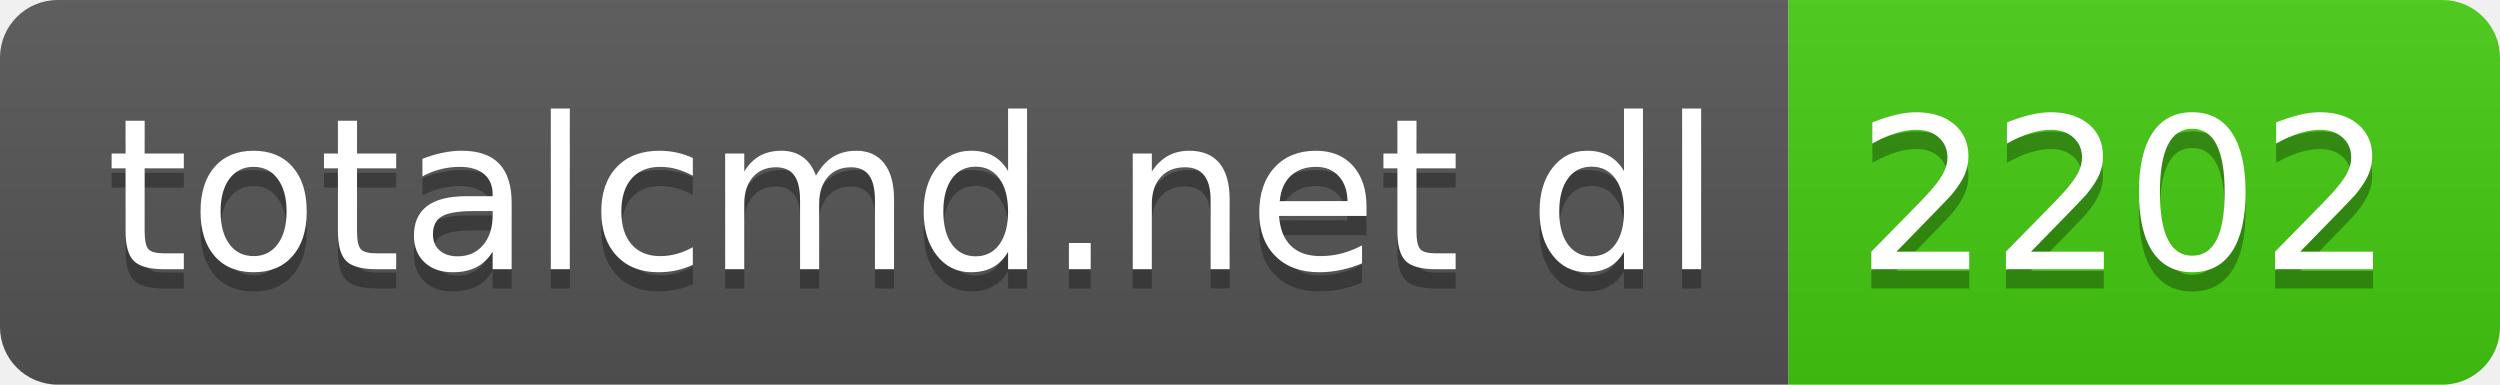
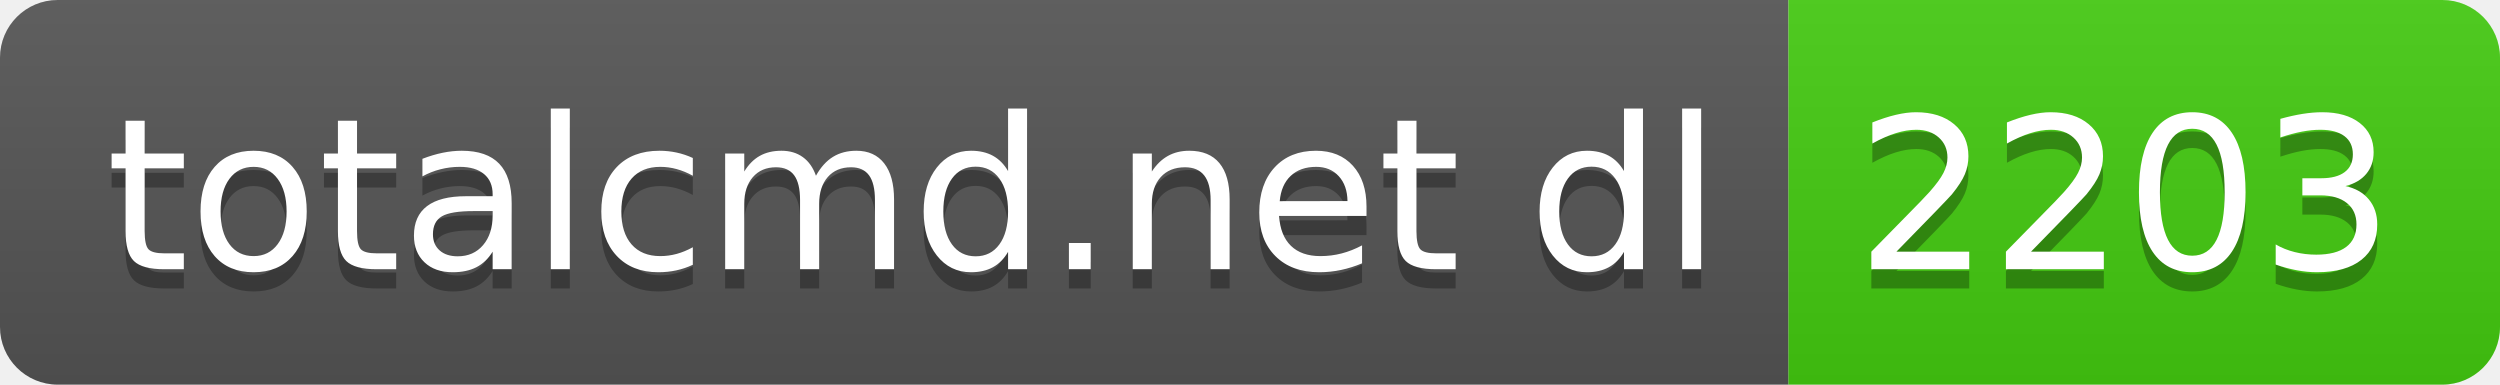
- <svg xmlns="http://www.w3.org/2000/svg" width="130" height="20" role="img" aria-label="totalcmd.net dl: 2202">
+ <svg xmlns="http://www.w3.org/2000/svg" width="130" height="20" role="img" aria-label="totalcmd.net dl: 2203">
  <linearGradient id="s" x2="0" y2="100%">
    <stop offset="0" stop-color="#bbb" stop-opacity=".1" />
    <stop offset="1" stop-opacity=".1" />
  </linearGradient>
  <clipPath id="r">
    <rect width="130" height="20" rx="3" fill="#fff" />
  </clipPath>
  <g clip-path="url(#r)">
    <rect width="93" height="20" fill="#555" />
    <rect x="93" width="37" height="20" fill="#4c1" />
    <rect width="130" height="20" fill="url(#s)" />
  </g>
  <g fill="#fff" text-anchor="middle" font-family="Verdana,Geneva,DejaVu Sans,sans-serif" text-rendering="geometricPrecision" font-size="110">
    <text aria-hidden="true" x="475" y="150" fill="#010101" fill-opacity=".3" transform="scale(.1)" textLength="830">totalcmd.net dl</text>
    <text x="475" y="140" transform="scale(.1)" fill="#fff" textLength="830">totalcmd.net dl</text>
-     <text aria-hidden="true" x="1105" y="150" fill="#010101" fill-opacity=".3" transform="scale(.1)" textLength="270">2202</text>
-     <text x="1105" y="140" transform="scale(.1)" fill="#fff" textLength="270">2202</text>
+     <text aria-hidden="true" x="1105" y="150" fill="#010101" fill-opacity=".3" transform="scale(.1)" textLength="270">2203</text>
+     <text x="1105" y="140" transform="scale(.1)" fill="#fff" textLength="270">2203</text>
  </g>
</svg>
